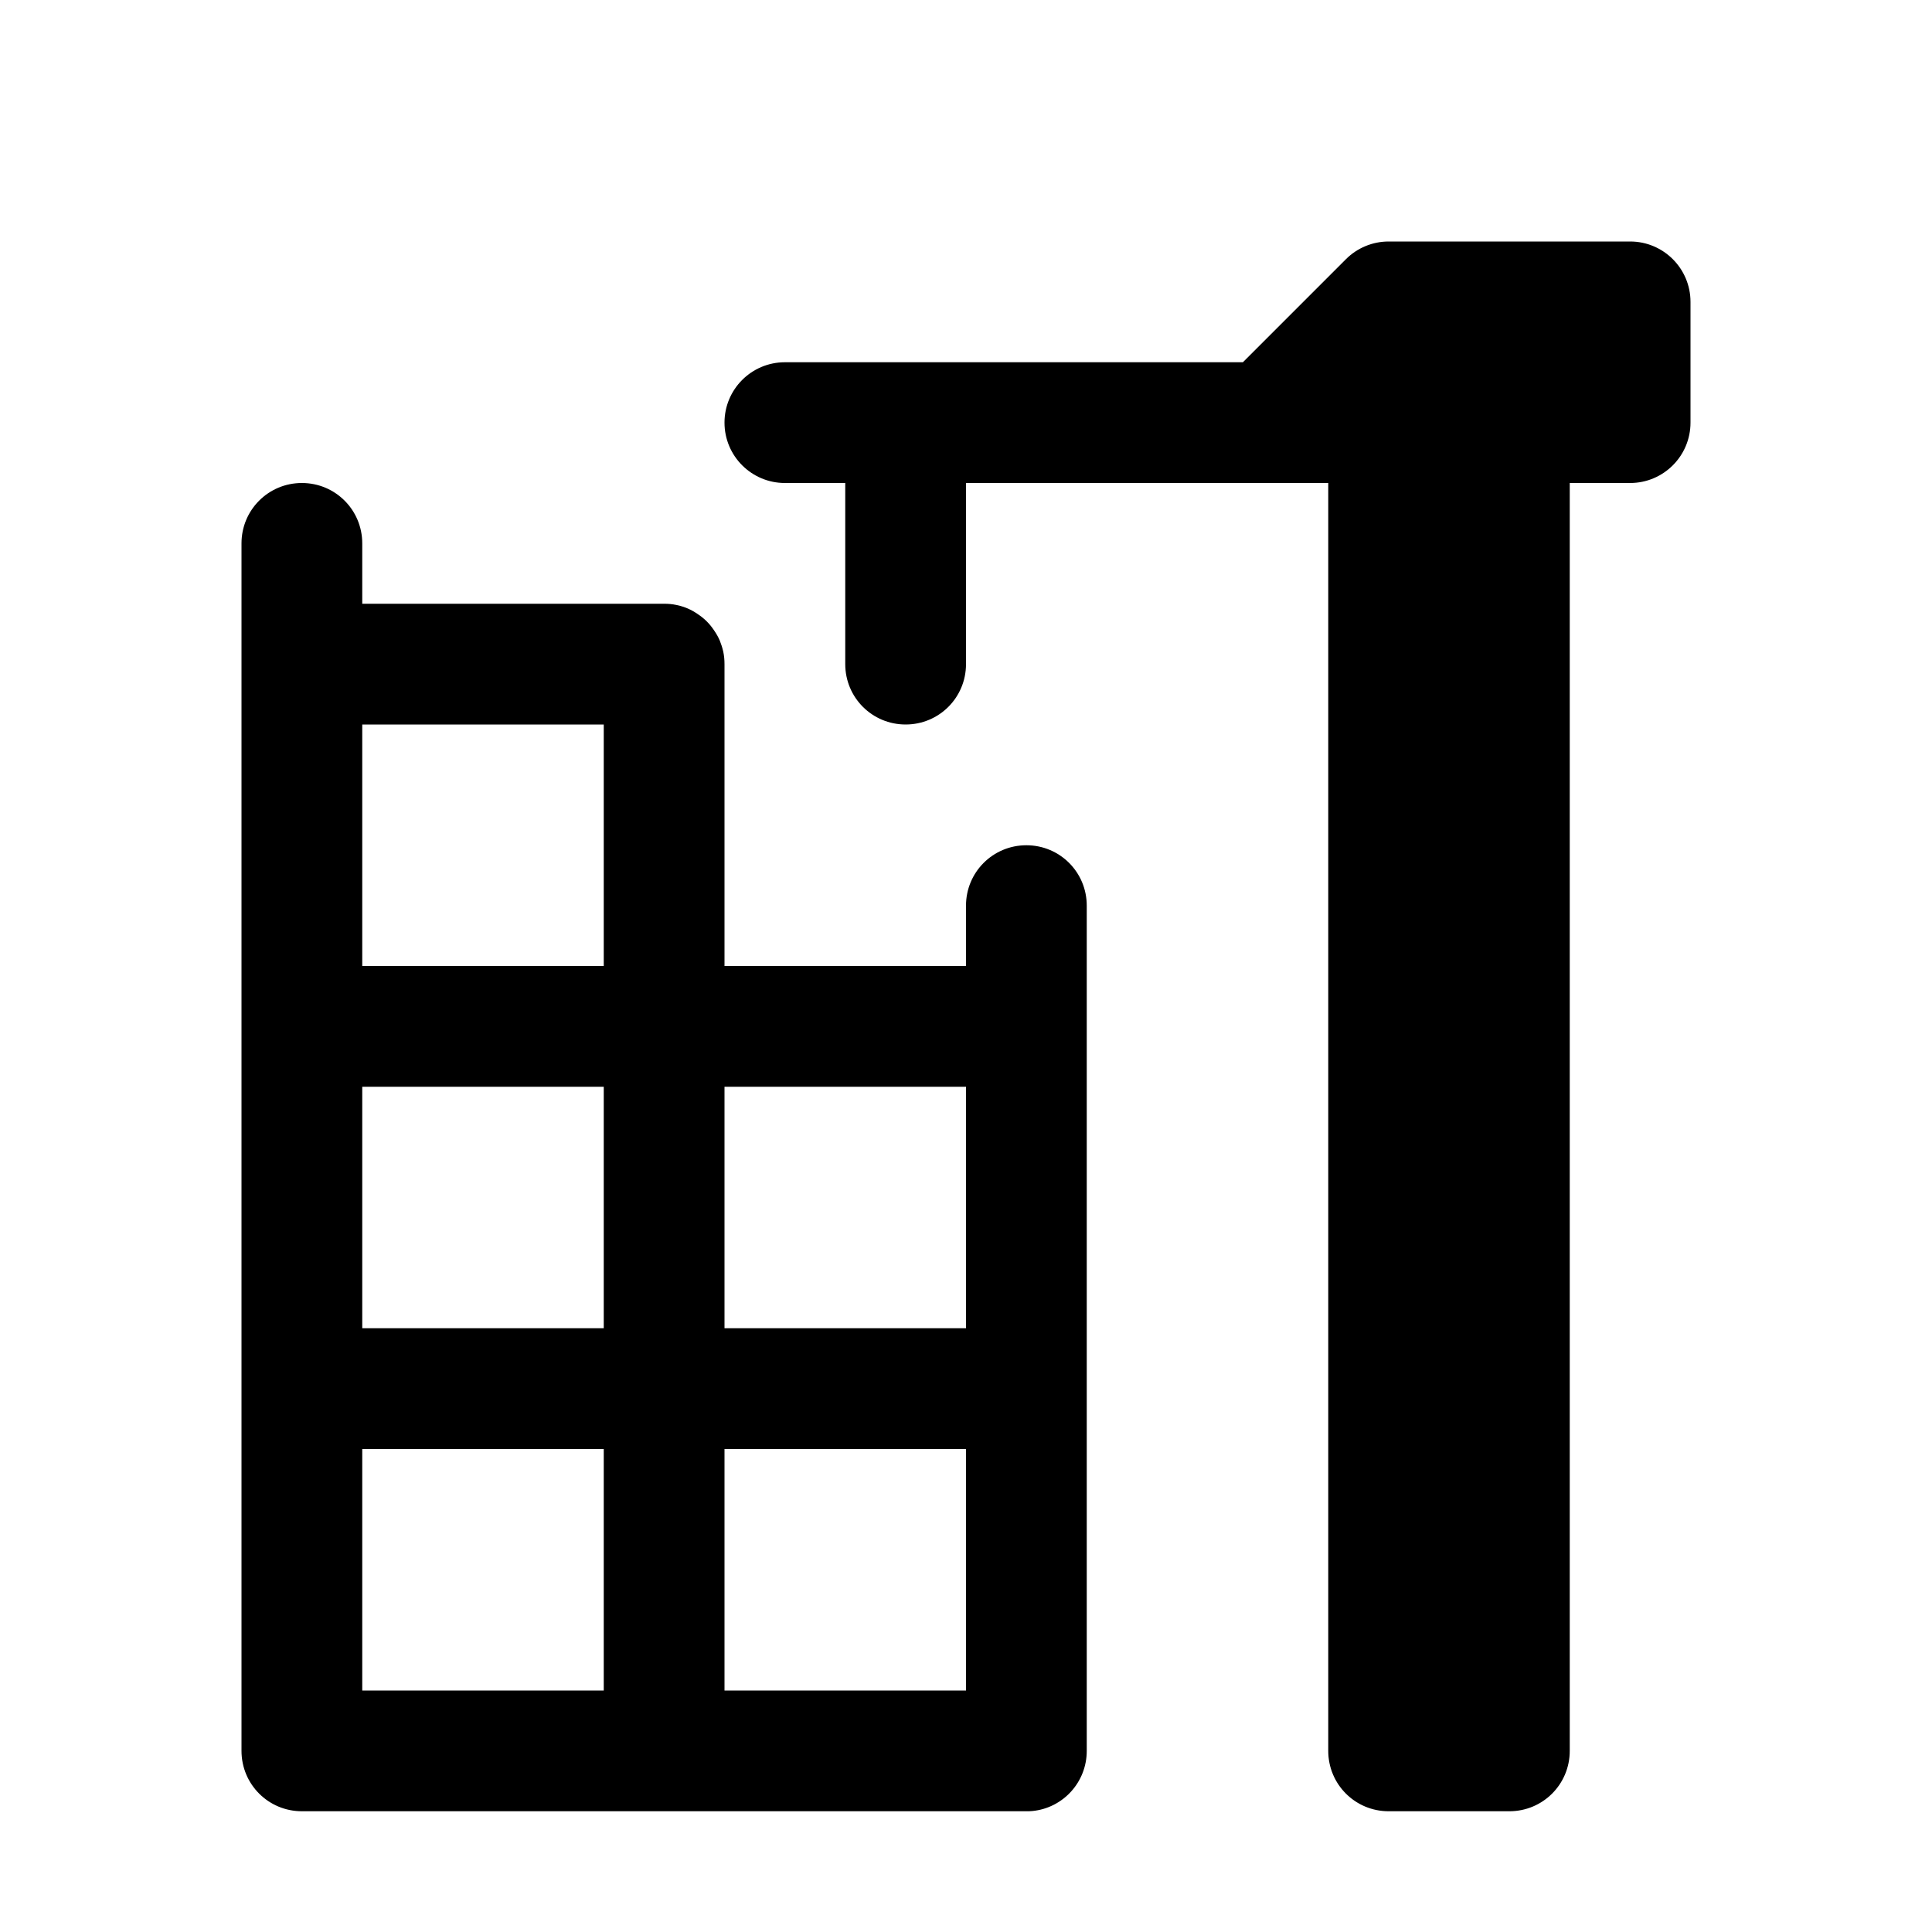
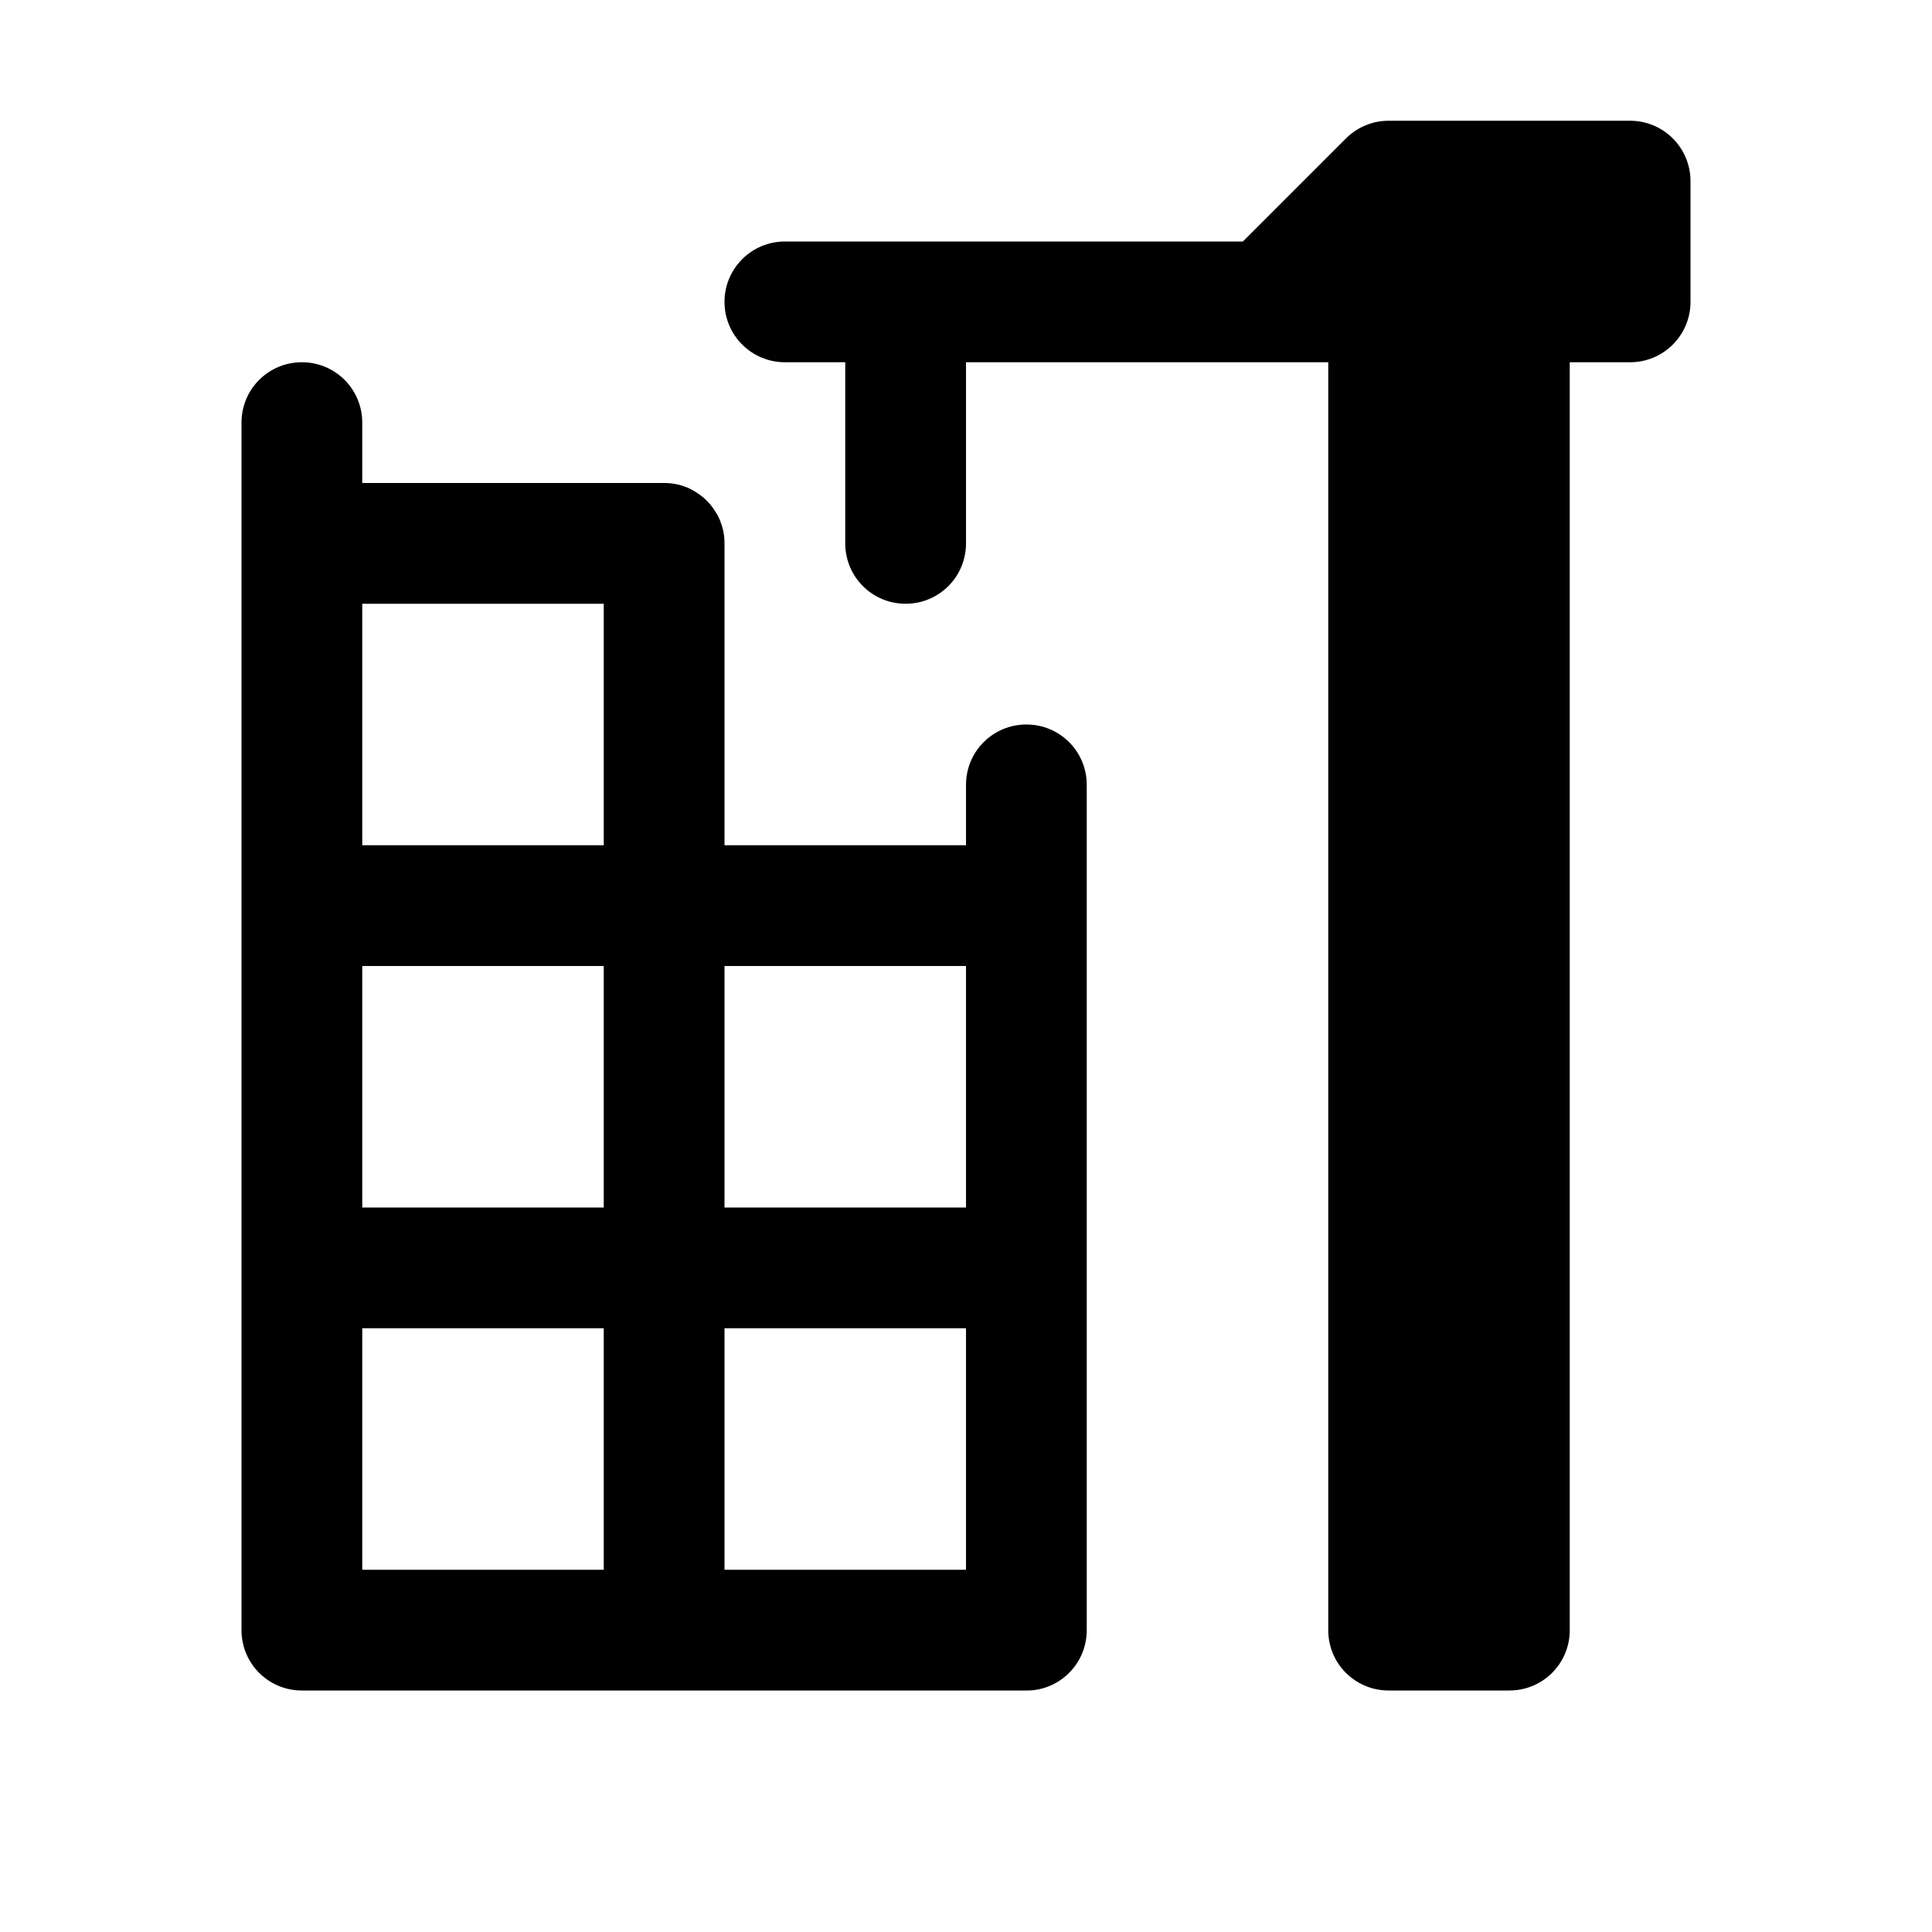
<svg xmlns="http://www.w3.org/2000/svg" width="16" height="16">
-   <path d="M 11.5,2.0 A 0.5,0.5 0.0 0,0 11.146,2.147 L 10.293,3.0 L 6.5,3.0 A 0.5,0.5 0.0 0,0 6.0,3.5 A 0.5,0.5 0.0 0,0 6.5,4.0 L 7.0,4.0 L 7.0,5.5 C 7.0,5.777 7.223,6.0 7.5,6.0 C 7.777,6.0 8.0,5.777 8.0,5.5 L 8.0,4.0 L 11.0,4.0 L 11.0,14.5 C 11.0,14.777 11.223,15.0 11.5,15.0 L 12.5,15.0 C 12.777,15.0 13.0,14.777 13.0,14.5 L 13.0,4.0 L 13.5,4.0 A 0.5,0.5 0.0 0,0 14.0,3.5 L 14.0,2.5 A 0.5,0.5 0.0 0,0 13.5,2.0 L 11.5,2.0 M 2.5,4.0 C 2.223,4.0 2.0,4.223 2.0,4.5 L 2.0,5.5 L 2.0,14.5 C 2.0,14.777 2.223,15.0 2.5,15.0 L 8.5,15.0 C 8.517,15.0 8.534,15 8.551,14.998 C 8.803,14.973 9.0,14.76 9.0,14.5 L 9.0,7.5 C 9.0,7.223 8.777,7.0 8.5,7.0 C 8.223,7.0 8.0,7.223 8.0,7.5 L 8.0,8.0 L 6.0,8.0 L 6.0,5.5 C 6.0,5.465 5.997,5.431 5.99,5.398 C 5.983,5.366 5.973,5.335 5.961,5.305 C 5.948,5.275 5.932,5.247 5.914,5.221 C 5.896,5.194 5.876,5.169 5.853,5.146 C 5.831,5.124 5.806,5.104 5.779,5.086 C 5.753,5.068 5.725,5.052 5.695,5.039 C 5.665,5.027 5.634,5.016 5.601,5.01 C 5.569,5.003 5.535,5 5.5,5 L 3.0,5 L 3.0,4.5 C 3.0,4.223 2.777,4 2.5,4 L 2.5,4.0 M 3.0,6.0 L 5.0,6.0 L 5.0,8.0 L 3.0,8.0 L 3.0,6.0 M 3.0,9.0 L 5.0,9.0 L 5.0,11.0 L 3.0,11.0 L 3.0,9.0 M 6.0,9.0 L 8.0,9.0 L 8.0,11.0 L 6.0,11.0 L 6.0,9.0 M 3.0,12.0 L 5.0,12.0 L 5.0,14.0 L 3.0,14.0 L 3.0,12.0 M 6.0,12.0 L 8.0,12.0 L 8.0,14.0 L 6.0,14.0 L 6.0,12.0" fill="#000" />
+   <path d="M 11.5,1.0 A 0.5,0.5 0.0 0,0 11.146,1.147 L 10.293,2.0 L 6.5,2.0 A 0.5,0.5 0.0 0,0 6.0,2.5 A 0.5,0.5 0.0 0,0 6.5,3.0 L 7.0,3.0 L 7.0,4.5 C 7.0,4.777 7.223,5.0 7.5,5.0 C 7.777,5.0 8.0,4.777 8.0,4.5 L 8.0,3.0 L 11.0,3.0 L 11.0,13.5 C 11.0,13.777 11.223,14.0 11.5,14.0 L 12.5,14.0 C 12.777,14.0 13.0,13.777 13.0,13.5 L 13.0,3.0 L 13.5,3.0 A 0.5,0.5 0.0 0,0 14.0,2.5 L 14.0,1.5 A 0.5,0.5 0.0 0,0 13.5,1.0 L 11.5,1.0 M 2.5,3.0 C 2.223,3.0 2.0,3.223 2.0,3.5 L 2.0,4.5 L 2.0,13.5 C 2.0,13.777 2.223,14.0 2.5,14.0 L 8.5,14.0 C 8.517,14.0 8.534,14 8.551,13.998 C 8.803,13.973 9.0,13.76 9.0,13.5 L 9.0,6.5 C 9.0,6.223 8.777,6.0 8.5,6.0 C 8.223,6.0 8.0,6.223 8.0,6.5 L 8.0,7.0 L 6.0,7.0 L 6.0,4.5 C 6.0,4.465 5.997,4.431 5.99,4.398 C 5.983,4.366 5.973,4.335 5.961,4.305 C 5.948,4.275 5.932,4.247 5.914,4.221 C 5.896,4.194 5.876,4.169 5.853,4.146 C 5.831,4.124 5.806,4.104 5.779,4.086 C 5.753,4.068 5.725,4.052 5.695,4.039 C 5.665,4.027 5.634,4.016 5.601,4.01 C 5.569,4.003 5.535,4 5.5,4 L 3.0,4 L 3.0,3.5 C 3.0,3.223 2.777,3 2.5,3 L 2.5,3.0 M 3.0,5.0 L 5.0,5.0 L 5.0,7.0 L 3.0,7.0 L 3.0,5.0 M 3.0,8.0 L 5.0,8.0 L 5.0,10.0 L 3.0,10.0 L 3.0,8.0 M 6.0,8.0 L 8.0,8.0 L 8.0,10.0 L 6.0,10.0 L 6.0,8.0 M 3.0,11.0 L 5.0,11.0 L 5.0,13.0 L 3.0,13.0 L 3.0,11.0 M 6.0,11.0 L 8.0,11.0 L 8.0,13.0 L 6.0,13.0 L 6.0,11.0" fill="#000" />
</svg>
